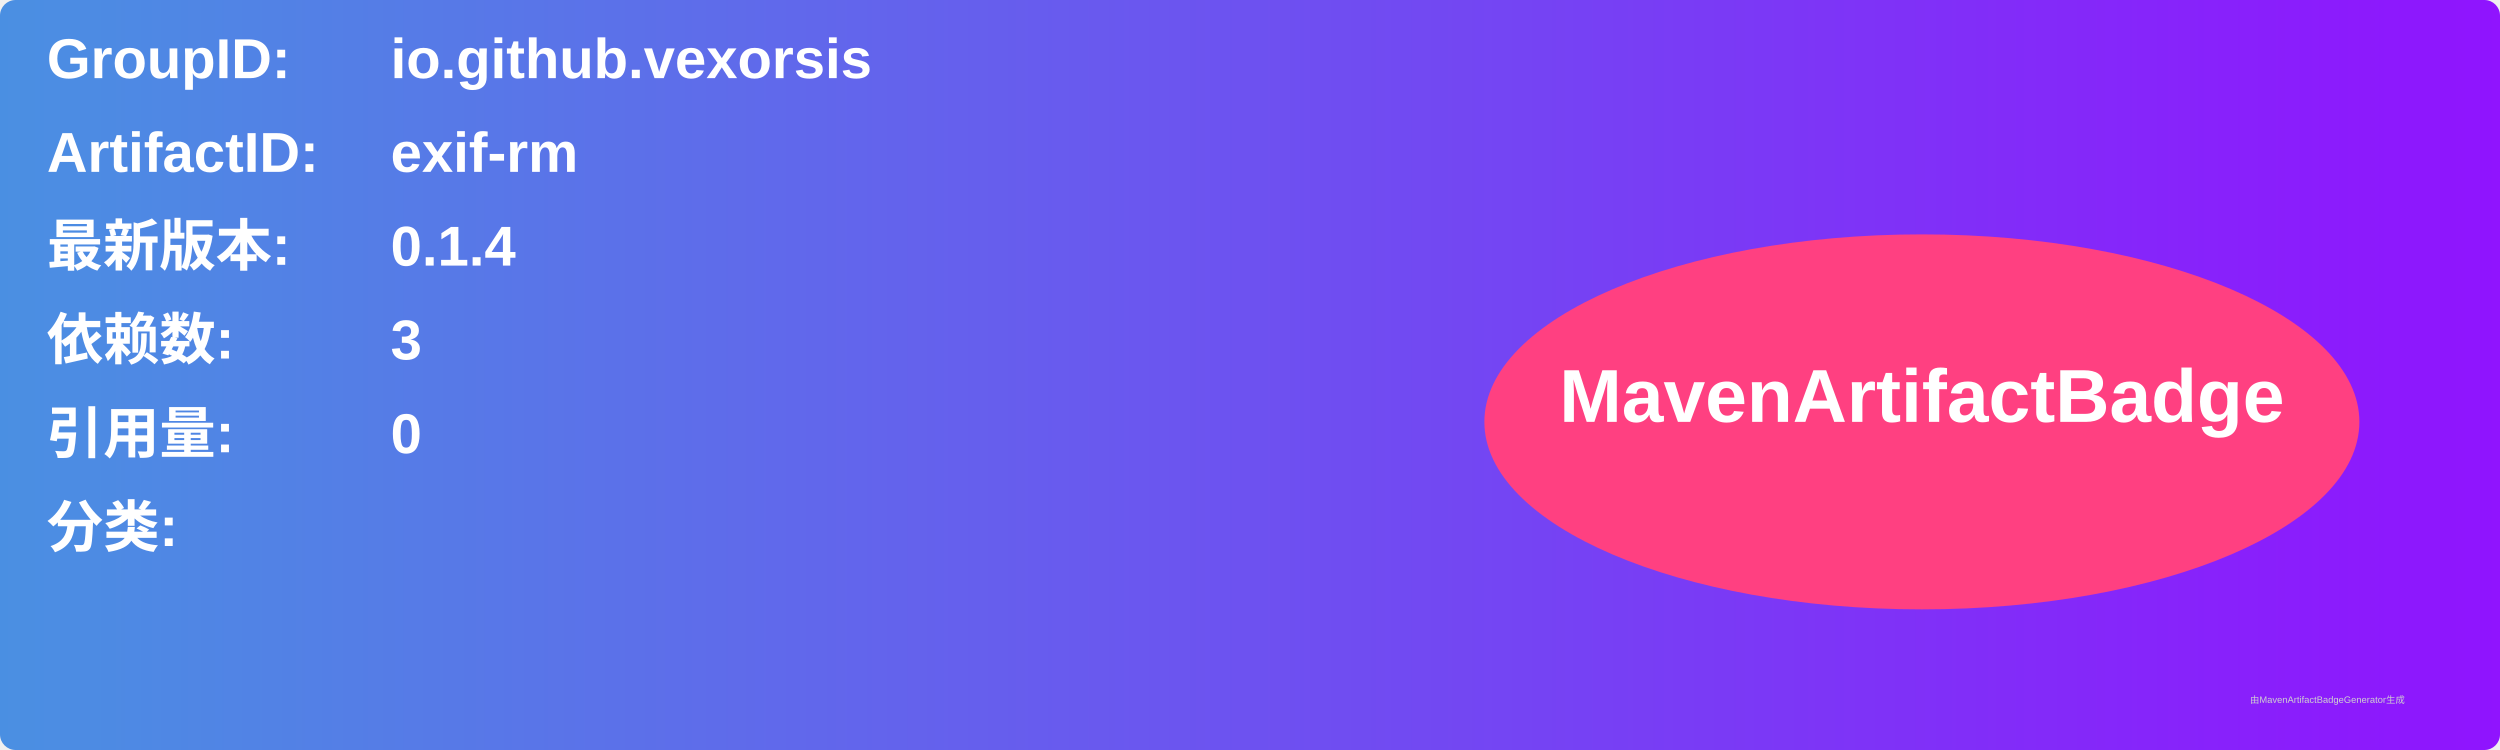
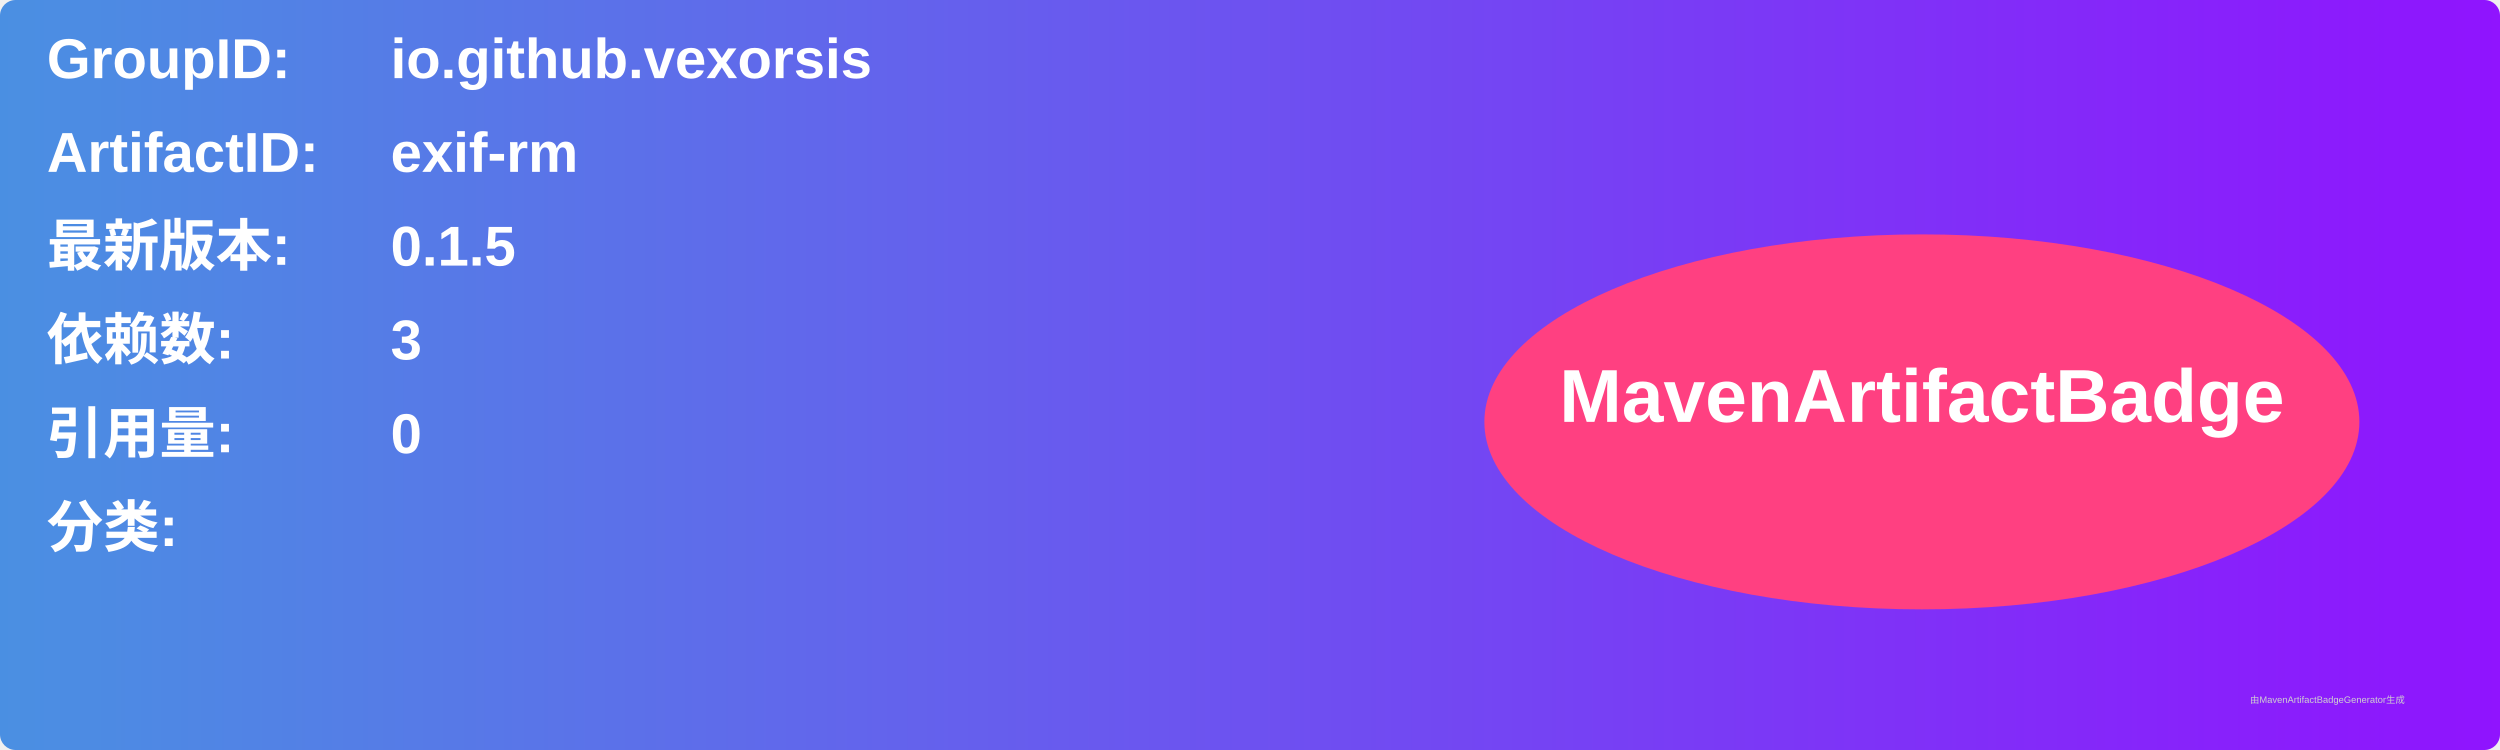
<svg xmlns="http://www.w3.org/2000/svg" width="800" height="240" viewBox="0 0 800 240">
  <linearGradient id="grad" x1="0%" y1="0%" x2="100%" y2="0%">
    <stop offset="0%" stop-color="#4a90e2" />
    <stop offset="100%" stop-color="#9013fe" />
  </linearGradient>
  <rect width="100%" height="100%" rx="5" ry="5" fill="url(#grad)" />
  <g transform="translate(15, 15)">
    <text x="0" y="10" font-family="Arial" font-size="18" fill="white" font-weight="bold" width="260">GroupID:</text>
    <text x="110" y="10" font-family="Arial" font-size="18" fill="white" font-weight="bold" width="460">io.github.vexorsis</text>
    <text x="0" y="40" font-family="Arial" font-size="18" fill="white" font-weight="bold" width="260">ArtifactID:</text>
    <text x="110" y="40" font-family="Arial" font-size="18" fill="white" font-weight="bold" width="460">exif-rm</text>
    <text x="0" y="70" font-family="Arial" font-size="18" fill="white" font-weight="bold">最新版本:</text>
    <text x="110" y="70" font-family="Arial" font-size="18" fill="white" font-weight="bold">
-       <tspan font-weight="bold">0.1.4</tspan>
+       <tspan font-weight="bold">0.1.5</tspan>
    </text>
    <text x="0" y="100" font-family="Arial" font-size="18" fill="white" font-weight="bold">依赖数: </text>
    <text x="110" y="100" font-family="Arial" font-size="18" fill="white">
      <tspan font-weight="bold">3</tspan>
    </text>
    <text x="0" y="130" font-family="Arial" font-size="18" fill="white" font-weight="bold">引用量: </text>
    <text x="110" y="130" font-family="Arial" font-size="18" fill="white">
      <tspan font-weight="bold">0</tspan>
    </text>
    <text x="0" y="160" font-family="Arial" font-size="18" fill="white" font-weight="bold">分类:</text>
    <text x="10" y="190" font-family="Arial" font-size="10" fill="white">
      <tspan font-weight="bold" />
    </text>
    <ellipse cx="600" cy="120" rx="140" ry="60" fill="#ff4081" />
    <text x="600" y="120" text-anchor="middle" font-family="Arial" font-size="24" fill="white" font-weight="bold">MavenArtifactBadge</text>
  </g>
  <text x="720" y="225" font-family="Arial" font-size="3" fill="#d0d0d0">由MavenArtifactBadgeGenerator生成</text>
</svg>
